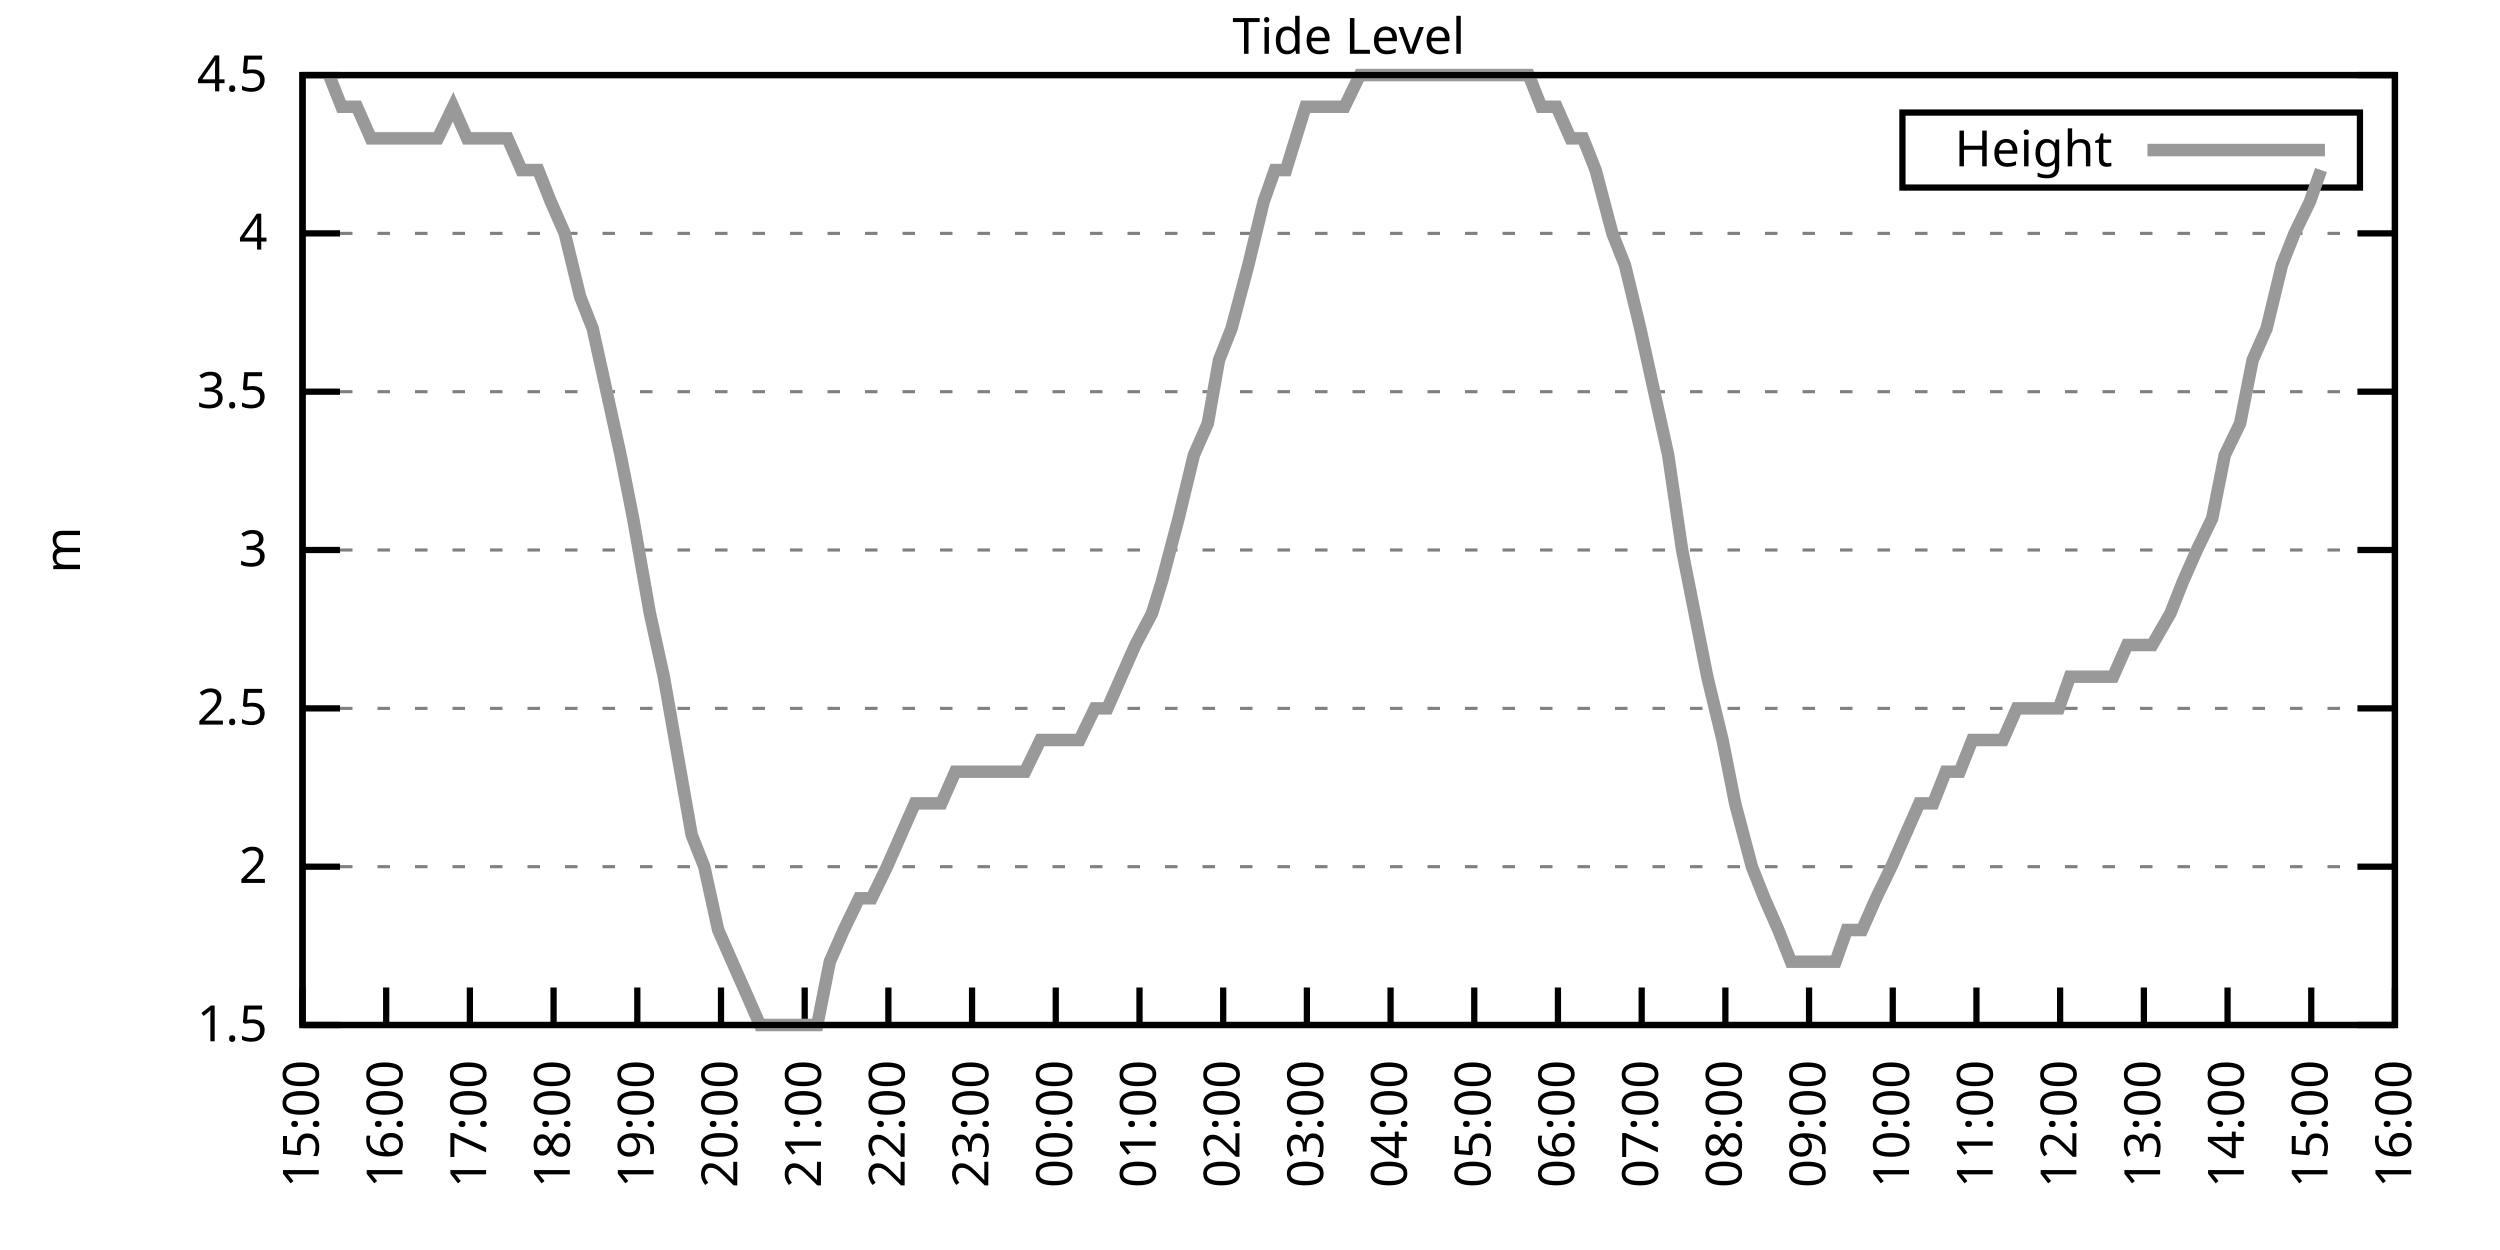
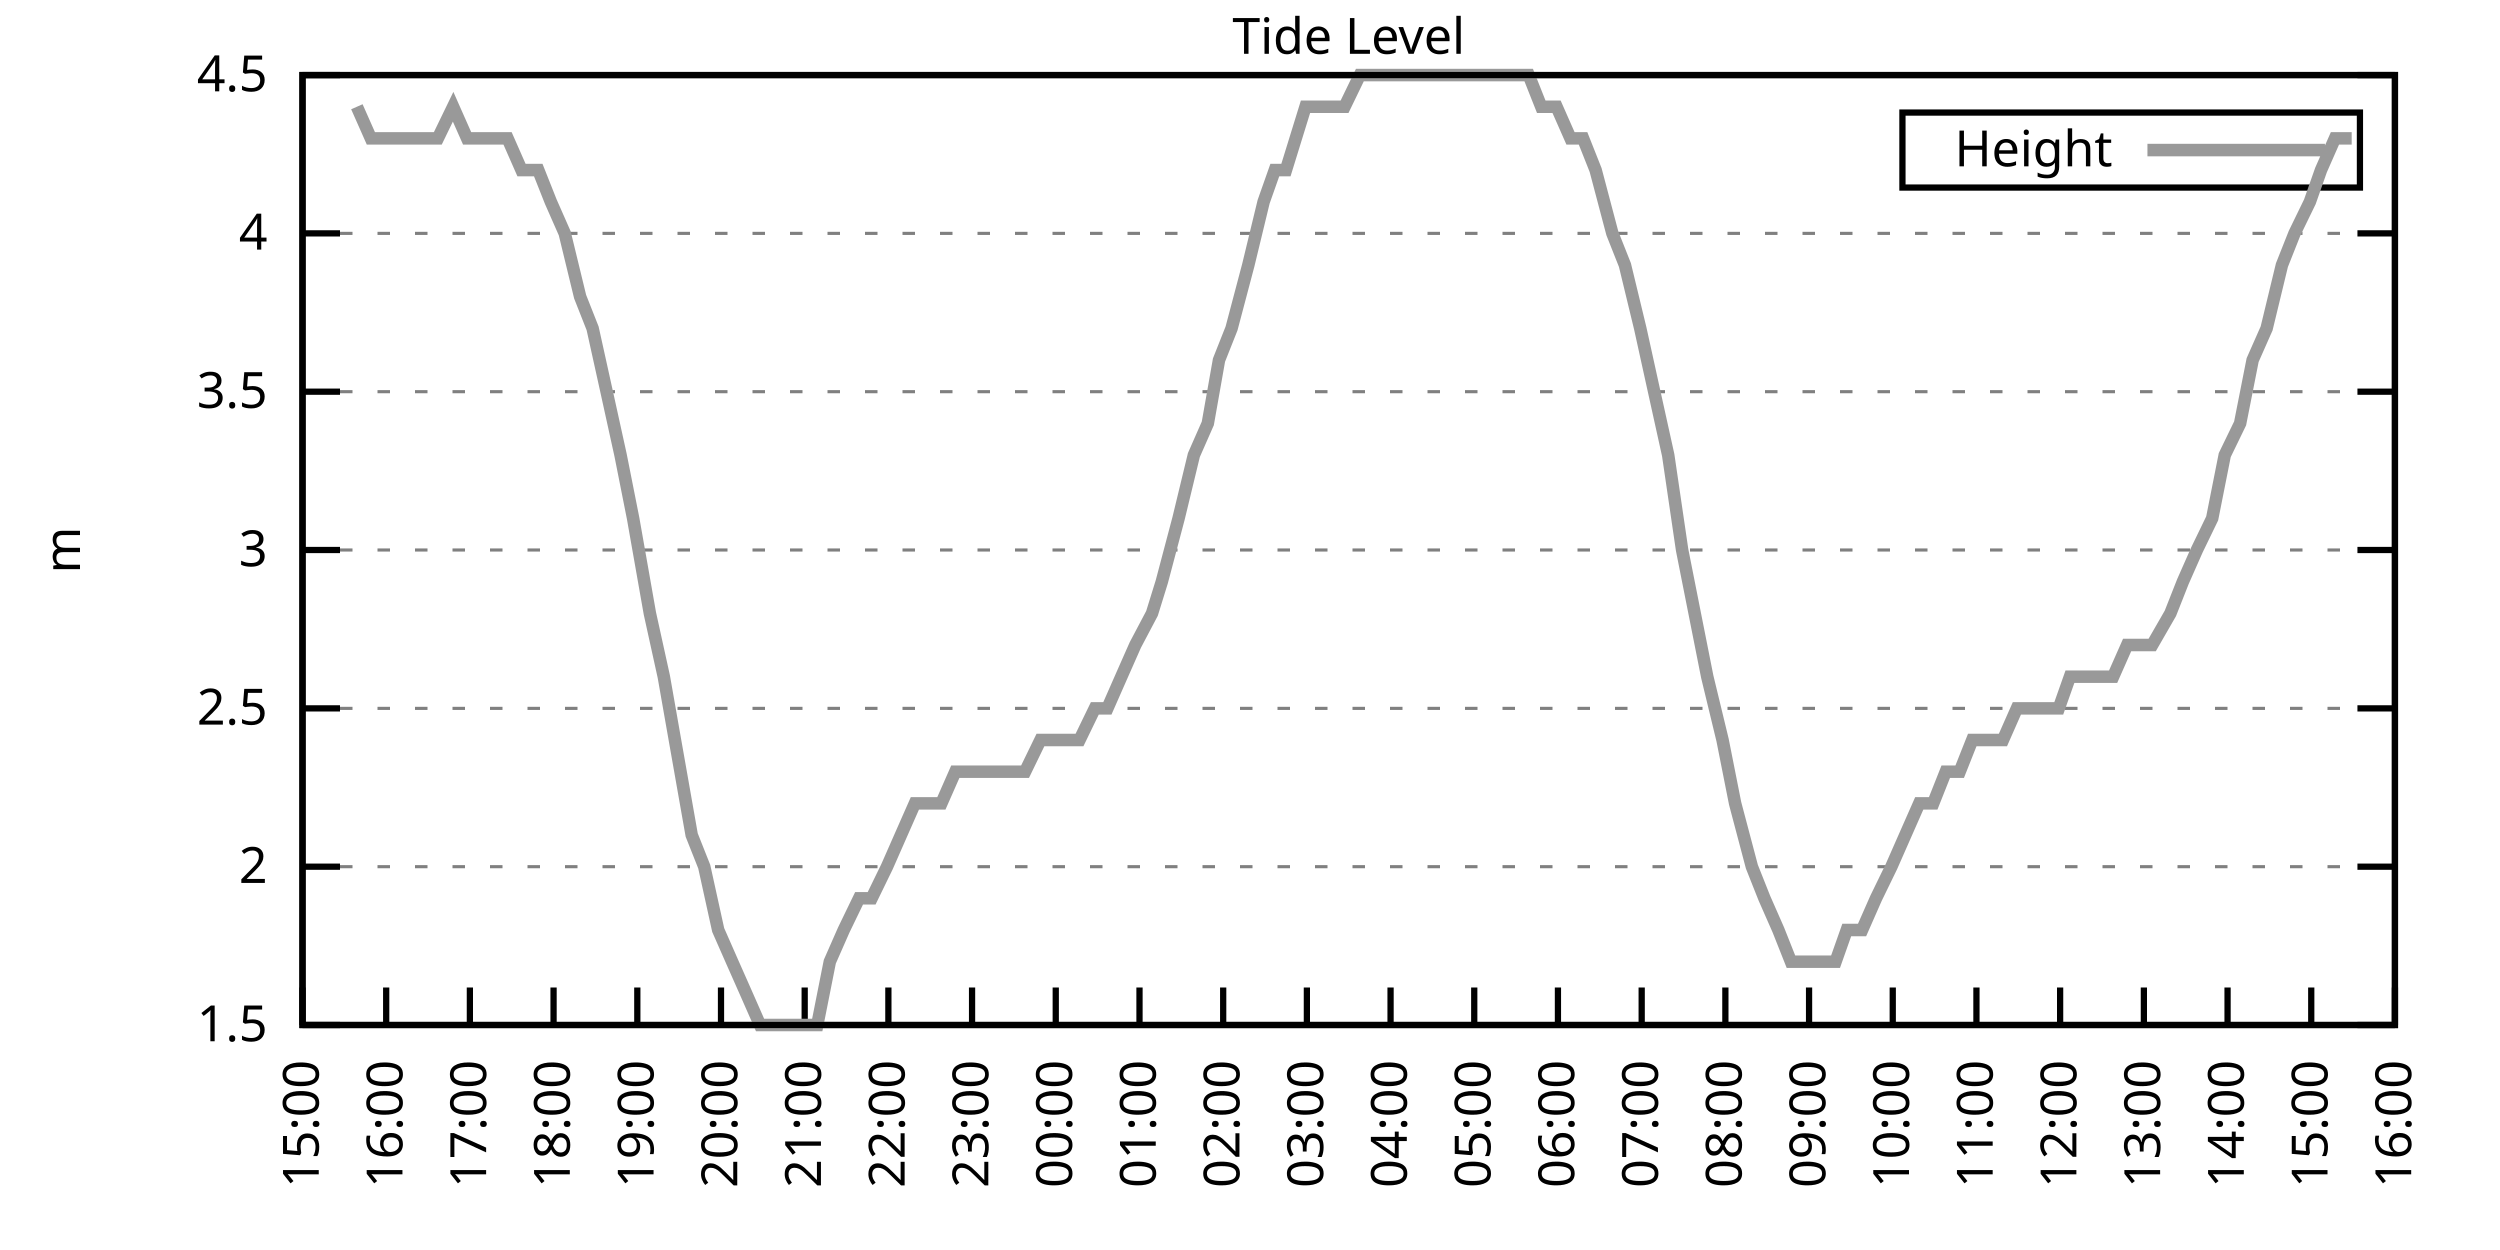
<svg xmlns="http://www.w3.org/2000/svg" xmlns:xlink="http://www.w3.org/1999/xlink" width="400" height="200" viewBox="0 0 400 200">
  <g id="gnuplot_canvas">
    <rect x="0" y="0" width="400" height="200" fill="none" />
    <defs>
      <circle id="gpDot" r="0.5" stroke-width="0.5" stroke="currentColor" />
      <path id="gpPt0" stroke-width="0.333" stroke="currentColor" d="M-1,0 h2 M0,-1 v2" />
      <path id="gpPt1" stroke-width="0.333" stroke="currentColor" d="M-1,-1 L1,1 M1,-1 L-1,1" />
      <path id="gpPt2" stroke-width="0.333" stroke="currentColor" d="M-1,0 L1,0 M0,-1 L0,1 M-1,-1 L1,1 M-1,1 L1,-1" />
      <rect id="gpPt3" stroke-width="0.333" stroke="currentColor" x="-1" y="-1" width="2" height="2" />
      <rect id="gpPt4" stroke-width="0.333" stroke="currentColor" fill="currentColor" x="-1" y="-1" width="2" height="2" />
      <circle id="gpPt5" stroke-width="0.333" stroke="currentColor" cx="0" cy="0" r="1" />
      <use xlink:href="#gpPt5" id="gpPt6" fill="currentColor" stroke="none" />
      <path id="gpPt7" stroke-width="0.333" stroke="currentColor" d="M0,-1.33 L-1.33,0.67 L1.33,0.67 z" />
      <use xlink:href="#gpPt7" id="gpPt8" fill="currentColor" stroke="none" />
      <use xlink:href="#gpPt7" id="gpPt9" stroke="currentColor" transform="rotate(180)" />
      <use xlink:href="#gpPt9" id="gpPt10" fill="currentColor" stroke="none" />
      <use xlink:href="#gpPt3" id="gpPt11" stroke="currentColor" transform="rotate(45)" />
      <use xlink:href="#gpPt11" id="gpPt12" fill="currentColor" stroke="none" />
      <path id="gpPt13" stroke-width="0.333" stroke="currentColor" d="M0,1.330 L1.265,0.411 L0.782,-1.067 L-0.782,-1.076 L-1.265,0.411 z" />
      <use xlink:href="#gpPt13" id="gpPt14" fill="currentColor" stroke="none" />
      <filter id="textbox" filterUnits="objectBoundingBox" x="0" y="0" height="1" width="1">
        <feFlood flood-color="white" flood-opacity="1" result="bgnd" />
        <feComposite in="SourceGraphic" in2="bgnd" operator="atop" />
      </filter>
      <filter id="greybox" filterUnits="objectBoundingBox" x="0" y="0" height="1" width="1">
        <feFlood flood-color="lightgrey" flood-opacity="1" result="grey" />
        <feComposite in="SourceGraphic" in2="grey" operator="atop" />
      </filter>
    </defs>
    <g fill="none" color="white" stroke="currentColor" stroke-width="1.00" stroke-linecap="butt" stroke-linejoin="miter">
</g>
    <g fill="none" color="black" stroke="currentColor" stroke-width="1.00" stroke-linecap="butt" stroke-linejoin="miter">
      <g stroke="none" shape-rendering="crispEdges">
        <polygon fill="rgb(255, 255, 255)" points="48.40,164.00 383.18,164.00 383.18,12.02 48.40,12.02 " />
      </g>
    </g>
    <g fill="none" color="black" stroke="currentColor" stroke-width="1.00" stroke-linecap="butt" stroke-linejoin="miter">
</g>
    <g fill="none" color="black" stroke="black" stroke-width="0.50" stroke-linecap="butt" stroke-linejoin="miter">
</g>
    <g fill="none" color="gray" stroke="currentColor" stroke-width="0.50" stroke-linecap="butt" stroke-linejoin="miter">
      <path stroke="gray" stroke-dasharray="2,4" class="gridline" d="M48.40,164.00 L383.19,164.00  " />
    </g>
    <g fill="none" color="gray" stroke="gray" stroke-width="1.00" stroke-linecap="butt" stroke-linejoin="miter">
</g>
    <g fill="none" color="black" stroke="currentColor" stroke-width="1.00" stroke-linecap="butt" stroke-linejoin="miter">
      <path stroke="black" d="M48.40,164.00 L54.40,164.00 M383.19,164.00 L377.19,164.00  " />
      <g transform="translate(42.80,166.60)" stroke="none" fill="black" font-family="Sans" font-size="8.00" text-anchor="end">
        <text>
          <tspan font-family="Sans"> 1.5</tspan>
        </text>
      </g>
    </g>
    <g fill="none" color="black" stroke="currentColor" stroke-width="1.00" stroke-linecap="butt" stroke-linejoin="miter">
</g>
    <g fill="none" color="black" stroke="black" stroke-width="0.50" stroke-linecap="butt" stroke-linejoin="miter">
</g>
    <g fill="none" color="gray" stroke="currentColor" stroke-width="0.50" stroke-linecap="butt" stroke-linejoin="miter">
      <path stroke="gray" stroke-dasharray="2,4" class="gridline" d="M48.40,138.67 L383.19,138.67  " />
    </g>
    <g fill="none" color="gray" stroke="gray" stroke-width="1.00" stroke-linecap="butt" stroke-linejoin="miter">
</g>
    <g fill="none" color="black" stroke="currentColor" stroke-width="1.00" stroke-linecap="butt" stroke-linejoin="miter">
      <path stroke="black" d="M48.40,138.67 L54.40,138.67 M383.19,138.67 L377.19,138.67  " />
      <g transform="translate(42.80,141.27)" stroke="none" fill="black" font-family="Sans" font-size="8.00" text-anchor="end">
        <text>
          <tspan font-family="Sans"> 2</tspan>
        </text>
      </g>
    </g>
    <g fill="none" color="black" stroke="currentColor" stroke-width="1.00" stroke-linecap="butt" stroke-linejoin="miter">
</g>
    <g fill="none" color="black" stroke="black" stroke-width="0.50" stroke-linecap="butt" stroke-linejoin="miter">
</g>
    <g fill="none" color="gray" stroke="currentColor" stroke-width="0.50" stroke-linecap="butt" stroke-linejoin="miter">
      <path stroke="gray" stroke-dasharray="2,4" class="gridline" d="M48.40,113.34 L383.19,113.34  " />
    </g>
    <g fill="none" color="gray" stroke="gray" stroke-width="1.00" stroke-linecap="butt" stroke-linejoin="miter">
</g>
    <g fill="none" color="black" stroke="currentColor" stroke-width="1.00" stroke-linecap="butt" stroke-linejoin="miter">
      <path stroke="black" d="M48.40,113.34 L54.40,113.34 M383.19,113.34 L377.19,113.34  " />
      <g transform="translate(42.80,115.94)" stroke="none" fill="black" font-family="Sans" font-size="8.00" text-anchor="end">
        <text>
          <tspan font-family="Sans"> 2.5</tspan>
        </text>
      </g>
    </g>
    <g fill="none" color="black" stroke="currentColor" stroke-width="1.00" stroke-linecap="butt" stroke-linejoin="miter">
</g>
    <g fill="none" color="black" stroke="black" stroke-width="0.50" stroke-linecap="butt" stroke-linejoin="miter">
</g>
    <g fill="none" color="gray" stroke="currentColor" stroke-width="0.50" stroke-linecap="butt" stroke-linejoin="miter">
      <path stroke="gray" stroke-dasharray="2,4" class="gridline" d="M48.40,88.00 L383.19,88.00  " />
    </g>
    <g fill="none" color="gray" stroke="gray" stroke-width="1.00" stroke-linecap="butt" stroke-linejoin="miter">
</g>
    <g fill="none" color="black" stroke="currentColor" stroke-width="1.00" stroke-linecap="butt" stroke-linejoin="miter">
      <path stroke="black" d="M48.40,88.00 L54.40,88.00 M383.19,88.00 L377.19,88.00  " />
      <g transform="translate(42.80,90.60)" stroke="none" fill="black" font-family="Sans" font-size="8.00" text-anchor="end">
        <text>
          <tspan font-family="Sans"> 3</tspan>
        </text>
      </g>
    </g>
    <g fill="none" color="black" stroke="currentColor" stroke-width="1.00" stroke-linecap="butt" stroke-linejoin="miter">
</g>
    <g fill="none" color="black" stroke="black" stroke-width="0.50" stroke-linecap="butt" stroke-linejoin="miter">
</g>
    <g fill="none" color="gray" stroke="currentColor" stroke-width="0.50" stroke-linecap="butt" stroke-linejoin="miter">
      <path stroke="gray" stroke-dasharray="2,4" class="gridline" d="M48.40,62.67 L383.19,62.67  " />
    </g>
    <g fill="none" color="gray" stroke="gray" stroke-width="1.00" stroke-linecap="butt" stroke-linejoin="miter">
</g>
    <g fill="none" color="black" stroke="currentColor" stroke-width="1.00" stroke-linecap="butt" stroke-linejoin="miter">
      <path stroke="black" d="M48.40,62.67 L54.40,62.67 M383.19,62.67 L377.19,62.67  " />
      <g transform="translate(42.80,65.27)" stroke="none" fill="black" font-family="Sans" font-size="8.00" text-anchor="end">
        <text>
          <tspan font-family="Sans"> 3.5</tspan>
        </text>
      </g>
    </g>
    <g fill="none" color="black" stroke="currentColor" stroke-width="1.00" stroke-linecap="butt" stroke-linejoin="miter">
</g>
    <g fill="none" color="black" stroke="black" stroke-width="0.50" stroke-linecap="butt" stroke-linejoin="miter">
</g>
    <g fill="none" color="gray" stroke="currentColor" stroke-width="0.50" stroke-linecap="butt" stroke-linejoin="miter">
      <path stroke="gray" stroke-dasharray="2,4" class="gridline" d="M48.40,37.34 L383.19,37.34  " />
    </g>
    <g fill="none" color="gray" stroke="gray" stroke-width="1.00" stroke-linecap="butt" stroke-linejoin="miter">
</g>
    <g fill="none" color="black" stroke="currentColor" stroke-width="1.00" stroke-linecap="butt" stroke-linejoin="miter">
      <path stroke="black" d="M48.40,37.34 L54.40,37.34 M383.19,37.34 L377.19,37.34  " />
      <g transform="translate(42.80,39.94)" stroke="none" fill="black" font-family="Sans" font-size="8.00" text-anchor="end">
        <text>
          <tspan font-family="Sans"> 4</tspan>
        </text>
      </g>
    </g>
    <g fill="none" color="black" stroke="currentColor" stroke-width="1.00" stroke-linecap="butt" stroke-linejoin="miter">
</g>
    <g fill="none" color="black" stroke="black" stroke-width="0.50" stroke-linecap="butt" stroke-linejoin="miter">
</g>
    <g fill="none" color="gray" stroke="currentColor" stroke-width="0.50" stroke-linecap="butt" stroke-linejoin="miter">
      <path stroke="gray" stroke-dasharray="2,4" class="gridline" d="M48.40,12.01 L383.19,12.01  " />
    </g>
    <g fill="none" color="gray" stroke="gray" stroke-width="1.00" stroke-linecap="butt" stroke-linejoin="miter">
</g>
    <g fill="none" color="black" stroke="currentColor" stroke-width="1.00" stroke-linecap="butt" stroke-linejoin="miter">
      <path stroke="black" d="M48.40,12.01 L54.40,12.01 M383.19,12.01 L377.19,12.01  " />
      <g transform="translate(42.80,14.61)" stroke="none" fill="black" font-family="Sans" font-size="8.00" text-anchor="end">
        <text>
          <tspan font-family="Sans"> 4.5</tspan>
        </text>
      </g>
    </g>
    <g fill="none" color="black" stroke="currentColor" stroke-width="1.00" stroke-linecap="butt" stroke-linejoin="miter">
      <path stroke="black" d="M48.40,164.00 L48.40,158.00  " />
      <g transform="translate(51.00,169.60) rotate(270.00)" stroke="none" fill="black" font-family="Sans" font-size="8.00" text-anchor="end">
        <text>
          <tspan font-family="Sans">15:00</tspan>
        </text>
      </g>
    </g>
    <g fill="none" color="black" stroke="currentColor" stroke-width="1.00" stroke-linecap="butt" stroke-linejoin="miter">
      <path stroke="black" d="M61.79,164.00 L61.79,158.00  " />
      <g transform="translate(64.39,169.60) rotate(270.00)" stroke="none" fill="black" font-family="Sans" font-size="8.00" text-anchor="end">
        <text>
          <tspan font-family="Sans">16:00</tspan>
        </text>
      </g>
    </g>
    <g fill="none" color="black" stroke="currentColor" stroke-width="1.00" stroke-linecap="butt" stroke-linejoin="miter">
      <path stroke="black" d="M75.18,164.00 L75.18,158.00  " />
      <g transform="translate(77.78,169.60) rotate(270.00)" stroke="none" fill="black" font-family="Sans" font-size="8.00" text-anchor="end">
        <text>
          <tspan font-family="Sans">17:00</tspan>
        </text>
      </g>
    </g>
    <g fill="none" color="black" stroke="currentColor" stroke-width="1.00" stroke-linecap="butt" stroke-linejoin="miter">
      <path stroke="black" d="M88.57,164.00 L88.57,158.00  " />
      <g transform="translate(91.17,169.60) rotate(270.00)" stroke="none" fill="black" font-family="Sans" font-size="8.00" text-anchor="end">
        <text>
          <tspan font-family="Sans">18:00</tspan>
        </text>
      </g>
    </g>
    <g fill="none" color="black" stroke="currentColor" stroke-width="1.00" stroke-linecap="butt" stroke-linejoin="miter">
      <path stroke="black" d="M101.97,164.00 L101.97,158.00  " />
      <g transform="translate(104.57,169.60) rotate(270.00)" stroke="none" fill="black" font-family="Sans" font-size="8.00" text-anchor="end">
        <text>
          <tspan font-family="Sans">19:00</tspan>
        </text>
      </g>
    </g>
    <g fill="none" color="black" stroke="currentColor" stroke-width="1.00" stroke-linecap="butt" stroke-linejoin="miter">
      <path stroke="black" d="M115.36,164.00 L115.36,158.00  " />
      <g transform="translate(117.96,169.60) rotate(270.00)" stroke="none" fill="black" font-family="Sans" font-size="8.00" text-anchor="end">
        <text>
          <tspan font-family="Sans">20:00</tspan>
        </text>
      </g>
    </g>
    <g fill="none" color="black" stroke="currentColor" stroke-width="1.00" stroke-linecap="butt" stroke-linejoin="miter">
      <path stroke="black" d="M128.75,164.00 L128.75,158.00  " />
      <g transform="translate(131.35,169.60) rotate(270.00)" stroke="none" fill="black" font-family="Sans" font-size="8.00" text-anchor="end">
        <text>
          <tspan font-family="Sans">21:00</tspan>
        </text>
      </g>
    </g>
    <g fill="none" color="black" stroke="currentColor" stroke-width="1.00" stroke-linecap="butt" stroke-linejoin="miter">
      <path stroke="black" d="M142.14,164.00 L142.14,158.00  " />
      <g transform="translate(144.74,169.60) rotate(270.00)" stroke="none" fill="black" font-family="Sans" font-size="8.00" text-anchor="end">
        <text>
          <tspan font-family="Sans">22:00</tspan>
        </text>
      </g>
    </g>
    <g fill="none" color="black" stroke="currentColor" stroke-width="1.00" stroke-linecap="butt" stroke-linejoin="miter">
      <path stroke="black" d="M155.53,164.00 L155.53,158.00  " />
      <g transform="translate(158.13,169.60) rotate(270.00)" stroke="none" fill="black" font-family="Sans" font-size="8.00" text-anchor="end">
        <text>
          <tspan font-family="Sans">23:00</tspan>
        </text>
      </g>
    </g>
    <g fill="none" color="black" stroke="currentColor" stroke-width="1.00" stroke-linecap="butt" stroke-linejoin="miter">
      <path stroke="black" d="M168.92,164.00 L168.92,158.00  " />
      <g transform="translate(171.52,169.60) rotate(270.00)" stroke="none" fill="black" font-family="Sans" font-size="8.00" text-anchor="end">
        <text>
          <tspan font-family="Sans">00:00</tspan>
        </text>
      </g>
    </g>
    <g fill="none" color="black" stroke="currentColor" stroke-width="1.00" stroke-linecap="butt" stroke-linejoin="miter">
      <path stroke="black" d="M182.32,164.00 L182.32,158.00  " />
      <g transform="translate(184.92,169.60) rotate(270.00)" stroke="none" fill="black" font-family="Sans" font-size="8.00" text-anchor="end">
        <text>
          <tspan font-family="Sans">01:00</tspan>
        </text>
      </g>
    </g>
    <g fill="none" color="black" stroke="currentColor" stroke-width="1.00" stroke-linecap="butt" stroke-linejoin="miter">
      <path stroke="black" d="M195.71,164.00 L195.71,158.00  " />
      <g transform="translate(198.31,169.60) rotate(270.00)" stroke="none" fill="black" font-family="Sans" font-size="8.00" text-anchor="end">
        <text>
          <tspan font-family="Sans">02:00</tspan>
        </text>
      </g>
    </g>
    <g fill="none" color="black" stroke="currentColor" stroke-width="1.00" stroke-linecap="butt" stroke-linejoin="miter">
      <path stroke="black" d="M209.10,164.00 L209.10,158.00  " />
      <g transform="translate(211.70,169.60) rotate(270.00)" stroke="none" fill="black" font-family="Sans" font-size="8.00" text-anchor="end">
        <text>
          <tspan font-family="Sans">03:00</tspan>
        </text>
      </g>
    </g>
    <g fill="none" color="black" stroke="currentColor" stroke-width="1.00" stroke-linecap="butt" stroke-linejoin="miter">
      <path stroke="black" d="M222.49,164.00 L222.49,158.00  " />
      <g transform="translate(225.09,169.60) rotate(270.00)" stroke="none" fill="black" font-family="Sans" font-size="8.00" text-anchor="end">
        <text>
          <tspan font-family="Sans">04:00</tspan>
        </text>
      </g>
    </g>
    <g fill="none" color="black" stroke="currentColor" stroke-width="1.00" stroke-linecap="butt" stroke-linejoin="miter">
      <path stroke="black" d="M235.88,164.00 L235.88,158.00  " />
      <g transform="translate(238.48,169.60) rotate(270.00)" stroke="none" fill="black" font-family="Sans" font-size="8.00" text-anchor="end">
        <text>
          <tspan font-family="Sans">05:00</tspan>
        </text>
      </g>
    </g>
    <g fill="none" color="black" stroke="currentColor" stroke-width="1.00" stroke-linecap="butt" stroke-linejoin="miter">
      <path stroke="black" d="M249.27,164.00 L249.27,158.00  " />
      <g transform="translate(251.87,169.60) rotate(270.00)" stroke="none" fill="black" font-family="Sans" font-size="8.00" text-anchor="end">
        <text>
          <tspan font-family="Sans">06:00</tspan>
        </text>
      </g>
    </g>
    <g fill="none" color="black" stroke="currentColor" stroke-width="1.00" stroke-linecap="butt" stroke-linejoin="miter">
      <path stroke="black" d="M262.67,164.00 L262.67,158.00  " />
      <g transform="translate(265.27,169.60) rotate(270.00)" stroke="none" fill="black" font-family="Sans" font-size="8.00" text-anchor="end">
        <text>
          <tspan font-family="Sans">07:00</tspan>
        </text>
      </g>
    </g>
    <g fill="none" color="black" stroke="currentColor" stroke-width="1.00" stroke-linecap="butt" stroke-linejoin="miter">
      <path stroke="black" d="M276.06,164.00 L276.06,158.00  " />
      <g transform="translate(278.66,169.60) rotate(270.00)" stroke="none" fill="black" font-family="Sans" font-size="8.00" text-anchor="end">
        <text>
          <tspan font-family="Sans">08:00</tspan>
        </text>
      </g>
    </g>
    <g fill="none" color="black" stroke="currentColor" stroke-width="1.00" stroke-linecap="butt" stroke-linejoin="miter">
      <path stroke="black" d="M289.45,164.00 L289.45,158.00  " />
      <g transform="translate(292.05,169.60) rotate(270.00)" stroke="none" fill="black" font-family="Sans" font-size="8.00" text-anchor="end">
        <text>
          <tspan font-family="Sans">09:00</tspan>
        </text>
      </g>
    </g>
    <g fill="none" color="black" stroke="currentColor" stroke-width="1.00" stroke-linecap="butt" stroke-linejoin="miter">
      <path stroke="black" d="M302.84,164.00 L302.84,158.00  " />
      <g transform="translate(305.44,169.60) rotate(270.00)" stroke="none" fill="black" font-family="Sans" font-size="8.00" text-anchor="end">
        <text>
          <tspan font-family="Sans">10:00</tspan>
        </text>
      </g>
    </g>
    <g fill="none" color="black" stroke="currentColor" stroke-width="1.00" stroke-linecap="butt" stroke-linejoin="miter">
      <path stroke="black" d="M316.23,164.00 L316.23,158.00  " />
      <g transform="translate(318.83,169.60) rotate(270.00)" stroke="none" fill="black" font-family="Sans" font-size="8.00" text-anchor="end">
        <text>
          <tspan font-family="Sans">11:00</tspan>
        </text>
      </g>
    </g>
    <g fill="none" color="black" stroke="currentColor" stroke-width="1.00" stroke-linecap="butt" stroke-linejoin="miter">
      <path stroke="black" d="M329.62,164.00 L329.62,158.00  " />
      <g transform="translate(332.22,169.60) rotate(270.00)" stroke="none" fill="black" font-family="Sans" font-size="8.00" text-anchor="end">
        <text>
          <tspan font-family="Sans">12:00</tspan>
        </text>
      </g>
    </g>
    <g fill="none" color="black" stroke="currentColor" stroke-width="1.00" stroke-linecap="butt" stroke-linejoin="miter">
      <path stroke="black" d="M343.02,164.00 L343.02,158.00  " />
      <g transform="translate(345.62,169.60) rotate(270.00)" stroke="none" fill="black" font-family="Sans" font-size="8.00" text-anchor="end">
        <text>
          <tspan font-family="Sans">13:00</tspan>
        </text>
      </g>
    </g>
    <g fill="none" color="black" stroke="currentColor" stroke-width="1.00" stroke-linecap="butt" stroke-linejoin="miter">
      <path stroke="black" d="M356.41,164.00 L356.41,158.00  " />
      <g transform="translate(359.01,169.60) rotate(270.00)" stroke="none" fill="black" font-family="Sans" font-size="8.00" text-anchor="end">
        <text>
          <tspan font-family="Sans">14:00</tspan>
        </text>
      </g>
    </g>
    <g fill="none" color="black" stroke="currentColor" stroke-width="1.00" stroke-linecap="butt" stroke-linejoin="miter">
      <path stroke="black" d="M369.80,164.00 L369.80,158.00  " />
      <g transform="translate(372.40,169.60) rotate(270.00)" stroke="none" fill="black" font-family="Sans" font-size="8.00" text-anchor="end">
        <text>
          <tspan font-family="Sans">15:00</tspan>
        </text>
      </g>
    </g>
    <g fill="none" color="black" stroke="currentColor" stroke-width="1.00" stroke-linecap="butt" stroke-linejoin="miter">
      <path stroke="black" d="M383.19,164.00 L383.19,158.00  " />
      <g transform="translate(385.79,169.60) rotate(270.00)" stroke="none" fill="black" font-family="Sans" font-size="8.00" text-anchor="end">
        <text>
          <tspan font-family="Sans">16:00</tspan>
        </text>
      </g>
    </g>
    <g fill="none" color="black" stroke="currentColor" stroke-width="1.00" stroke-linecap="butt" stroke-linejoin="miter">
</g>
    <g fill="none" color="black" stroke="currentColor" stroke-width="1.00" stroke-linecap="butt" stroke-linejoin="miter">
      <path stroke="black" d="M48.40,12.01 L48.40,164.00 L383.19,164.00 L383.19,12.01 L48.40,12.01 Z  " />
    </g>
    <g fill="none" color="black" stroke="currentColor" stroke-width="1.00" stroke-linecap="butt" stroke-linejoin="miter">
</g>
    <g fill="none" color="black" stroke="currentColor" stroke-width="1.00" stroke-linecap="butt" stroke-linejoin="miter">
      <path stroke="black" d="M304.39,30.01 L304.39,18.01 L377.59,18.01 L377.59,30.01 L304.39,30.01 Z  " />
    </g>
    <g id="Tide_level_plot_1">
      <g fill="none" color="white" stroke="black" stroke-width="2.00" stroke-linecap="butt" stroke-linejoin="miter">
</g>
      <g fill="none" color="black" stroke="currentColor" stroke-width="2.00" stroke-linecap="butt" stroke-linejoin="miter">
        <g transform="translate(337.99,26.61)" stroke="none" fill="black" font-family="Sans" font-size="8.00" text-anchor="end">
          <text>
            <tspan font-family="Sans">Height</tspan>
          </text>
        </g>
      </g>
      <g fill="none" color="black" stroke="currentColor" stroke-width="2.00" stroke-linecap="butt" stroke-linejoin="miter">
-         <path stroke="rgb(153, 153, 153)" d="M343.59,24.01 L371.99,24.01 M52.64,12.01 L54.65,17.08 L57.10,17.08 L59.34,22.14 L61.35,22.14 L63.58,22.14   L66.03,22.14 L68.04,22.14 L70.05,22.14 L72.50,17.08 L74.74,22.14 L76.97,22.14 L79.20,22.14 L81.21,22.14   L83.44,27.21 L86.12,27.21 L88.13,32.28 L90.36,37.34 L92.82,47.47 L94.82,52.54 L97.06,62.67 L99.29,72.81   L101.30,82.94 L103.98,98.14 L106.21,108.27 L107.99,118.40 L110.67,133.60 L112.68,138.67 L114.91,148.80 L117.14,153.87   L119.38,158.93 L121.61,164.00 L123.84,164.00 L125.85,164.00 L128.53,164.00 L130.76,164.00 L132.77,153.87 L135.00,148.80   L137.45,143.73 L139.46,143.73 L141.92,138.67 L144.15,133.60 L146.38,128.54 L148.17,128.54 L150.62,128.54 L152.85,123.47   L154.86,123.47 L157.32,123.47 L159.77,123.47 L162.01,123.47 L164.01,123.47 L166.47,118.40 L168.70,118.40 L170.49,118.40   L172.72,118.40 L175.17,113.34 L177.18,113.34 L179.41,108.27 L181.65,103.20 L184.32,98.14 L185.89,93.07 L188.57,82.94   L191.02,72.81 L193.25,67.74 L195.04,57.61 L197.05,52.54 L199.73,42.41 L202.18,32.28 L203.97,27.21 L205.75,27.21   L208.88,17.08 L211.11,17.08 L213.34,17.08 L215.13,17.08 L217.58,12.01 L220.04,12.01 L221.60,12.01 L224.50,12.01   L226.51,12.01 L228.74,12.01 L230.97,12.01 L233.43,12.01 L237.89,12.01 L240.12,12.01 L242.36,12.01 L244.59,12.01   L246.60,17.08 L249.05,17.08 L251.28,22.14 L253.29,22.14 L255.30,27.21 L257.98,37.34 L259.99,42.41 L262.44,52.54   L264.67,62.67 L266.91,72.81 L269.14,88.00 L271.15,98.14 L273.16,108.27 L275.61,118.40 L277.62,128.54 L280.30,138.67   L282.31,143.73 L284.54,148.80 L286.55,153.87 L289.23,153.87 L293.69,153.87 L295.48,148.80 L297.93,148.80 L300.16,143.73   L302.62,138.67 L304.85,133.60 L307.08,128.54 L309.31,128.54 L311.32,123.47 L313.55,123.47 L315.56,118.40 L318.24,118.40   L320.47,118.40 L322.70,113.34 L324.94,113.34 L326.95,113.34 L329.40,113.34 L331.19,108.27 L333.86,108.27 L335.87,108.27   L338.10,108.27 L340.34,103.20 L342.79,103.20 L344.35,103.20 L347.26,98.14 L349.26,93.07 L351.50,88.00 L353.95,82.94   L355.96,72.81 L358.42,67.74 L360.42,57.61 L362.66,52.54 L365.11,42.41 L367.12,37.34 L369.58,32.28 L371.36,27.21    " />
+         <path stroke="rgb(153, 153, 153)" d="M343.59,24.01 L371.99,24.01 M57.10,17.08 L59.34,22.14 L61.35,22.14 L63.58,22.14 L66.03,22.14 L68.04,22.14   L70.05,22.14 L72.50,17.08 L74.74,22.14 L76.97,22.14 L79.20,22.14 L81.21,22.14 L83.44,27.21 L86.12,27.21   L88.13,32.28 L90.36,37.34 L92.82,47.47 L94.82,52.54 L97.06,62.67 L99.29,72.81 L101.30,82.94 L103.98,98.14   L106.21,108.27 L107.99,118.40 L110.67,133.60 L112.68,138.67 L114.91,148.80 L117.14,153.87 L119.38,158.93 L121.61,164.00   L123.84,164.00 L125.85,164.00 L128.53,164.00 L130.76,164.00 L132.77,153.87 L135.00,148.80 L137.45,143.73 L139.46,143.73   L141.92,138.67 L144.15,133.60 L146.38,128.54 L148.17,128.54 L150.62,128.54 L152.85,123.47 L154.86,123.47 L157.32,123.47   L159.77,123.47 L162.01,123.47 L164.01,123.47 L166.47,118.40 L168.70,118.40 L170.49,118.40 L172.72,118.40 L175.17,113.34   L177.18,113.34 L179.41,108.27 L181.65,103.20 L184.32,98.14 L185.89,93.07 L188.57,82.94 L191.02,72.81 L193.25,67.74   L195.04,57.61 L197.05,52.54 L199.73,42.41 L202.18,32.28 L203.97,27.21 L205.75,27.21 L208.88,17.08 L211.11,17.08   L213.34,17.08 L215.13,17.08 L217.58,12.01 L220.04,12.01 L221.60,12.01 L224.50,12.01 L226.51,12.01 L228.74,12.01   L230.97,12.01 L233.43,12.01 L237.89,12.01 L240.12,12.01 L242.36,12.01 L244.59,12.01 L246.60,17.08 L249.05,17.08   L251.28,22.14 L253.29,22.14 L255.30,27.21 L257.98,37.34 L259.99,42.41 L262.44,52.54 L264.67,62.67 L266.91,72.81   L269.14,88.00 L271.15,98.14 L273.16,108.27 L275.61,118.40 L277.62,128.54 L280.30,138.67 L282.31,143.73 L284.54,148.80   L286.55,153.87 L289.23,153.87 L293.69,153.87 L295.48,148.80 L297.93,148.80 L300.16,143.73 L302.62,138.67 L304.85,133.60   L307.08,128.54 L309.31,128.54 L311.32,123.47 L313.55,123.47 L315.56,118.40 L318.24,118.40 L320.47,118.40 L322.70,113.34   L324.94,113.34 L326.95,113.34 L329.40,113.34 L331.19,108.27 L333.86,108.27 L335.87,108.27 L338.10,108.27 L340.34,103.20   L342.79,103.20 L344.35,103.20 L347.26,98.14 L349.26,93.07 L351.50,88.00 L353.95,82.94 L355.96,72.81 L358.42,67.74   L360.42,57.61 L362.66,52.54 L365.11,42.41 L367.12,37.34 L369.58,32.28 L371.36,27.21 L373.59,22.14 L376.27,22.14    " />
      </g>
    </g>
    <g fill="none" color="black" stroke="currentColor" stroke-width="2.00" stroke-linecap="butt" stroke-linejoin="miter">
</g>
    <g fill="none" color="black" stroke="black" stroke-width="1.00" stroke-linecap="butt" stroke-linejoin="miter">
</g>
    <g fill="none" color="black" stroke="currentColor" stroke-width="1.00" stroke-linecap="butt" stroke-linejoin="miter">
      <path stroke="black" d="M48.40,12.01 L48.40,164.00 L383.19,164.00 L383.19,12.01 L48.40,12.01 Z  " />
      <g transform="translate(12.80,88.01) rotate(270.00)" stroke="none" fill="black" font-family="Sans" font-size="8.00" text-anchor="middle">
        <text>
          <tspan font-family="Sans">m</tspan>
        </text>
      </g>
    </g>
    <g fill="none" color="black" stroke="currentColor" stroke-width="1.00" stroke-linecap="butt" stroke-linejoin="miter">
</g>
    <g fill="none" color="black" stroke="currentColor" stroke-width="1.00" stroke-linecap="butt" stroke-linejoin="miter">
      <g transform="translate(215.79,8.61)" stroke="none" fill="black" font-family="Sans" font-size="8.00" text-anchor="middle">
        <text>
          <tspan font-family="Sans">Tide Level</tspan>
        </text>
      </g>
    </g>
    <g fill="none" color="black" stroke="currentColor" stroke-width="1.00" stroke-linecap="butt" stroke-linejoin="miter">
</g>
  </g>
</svg>
